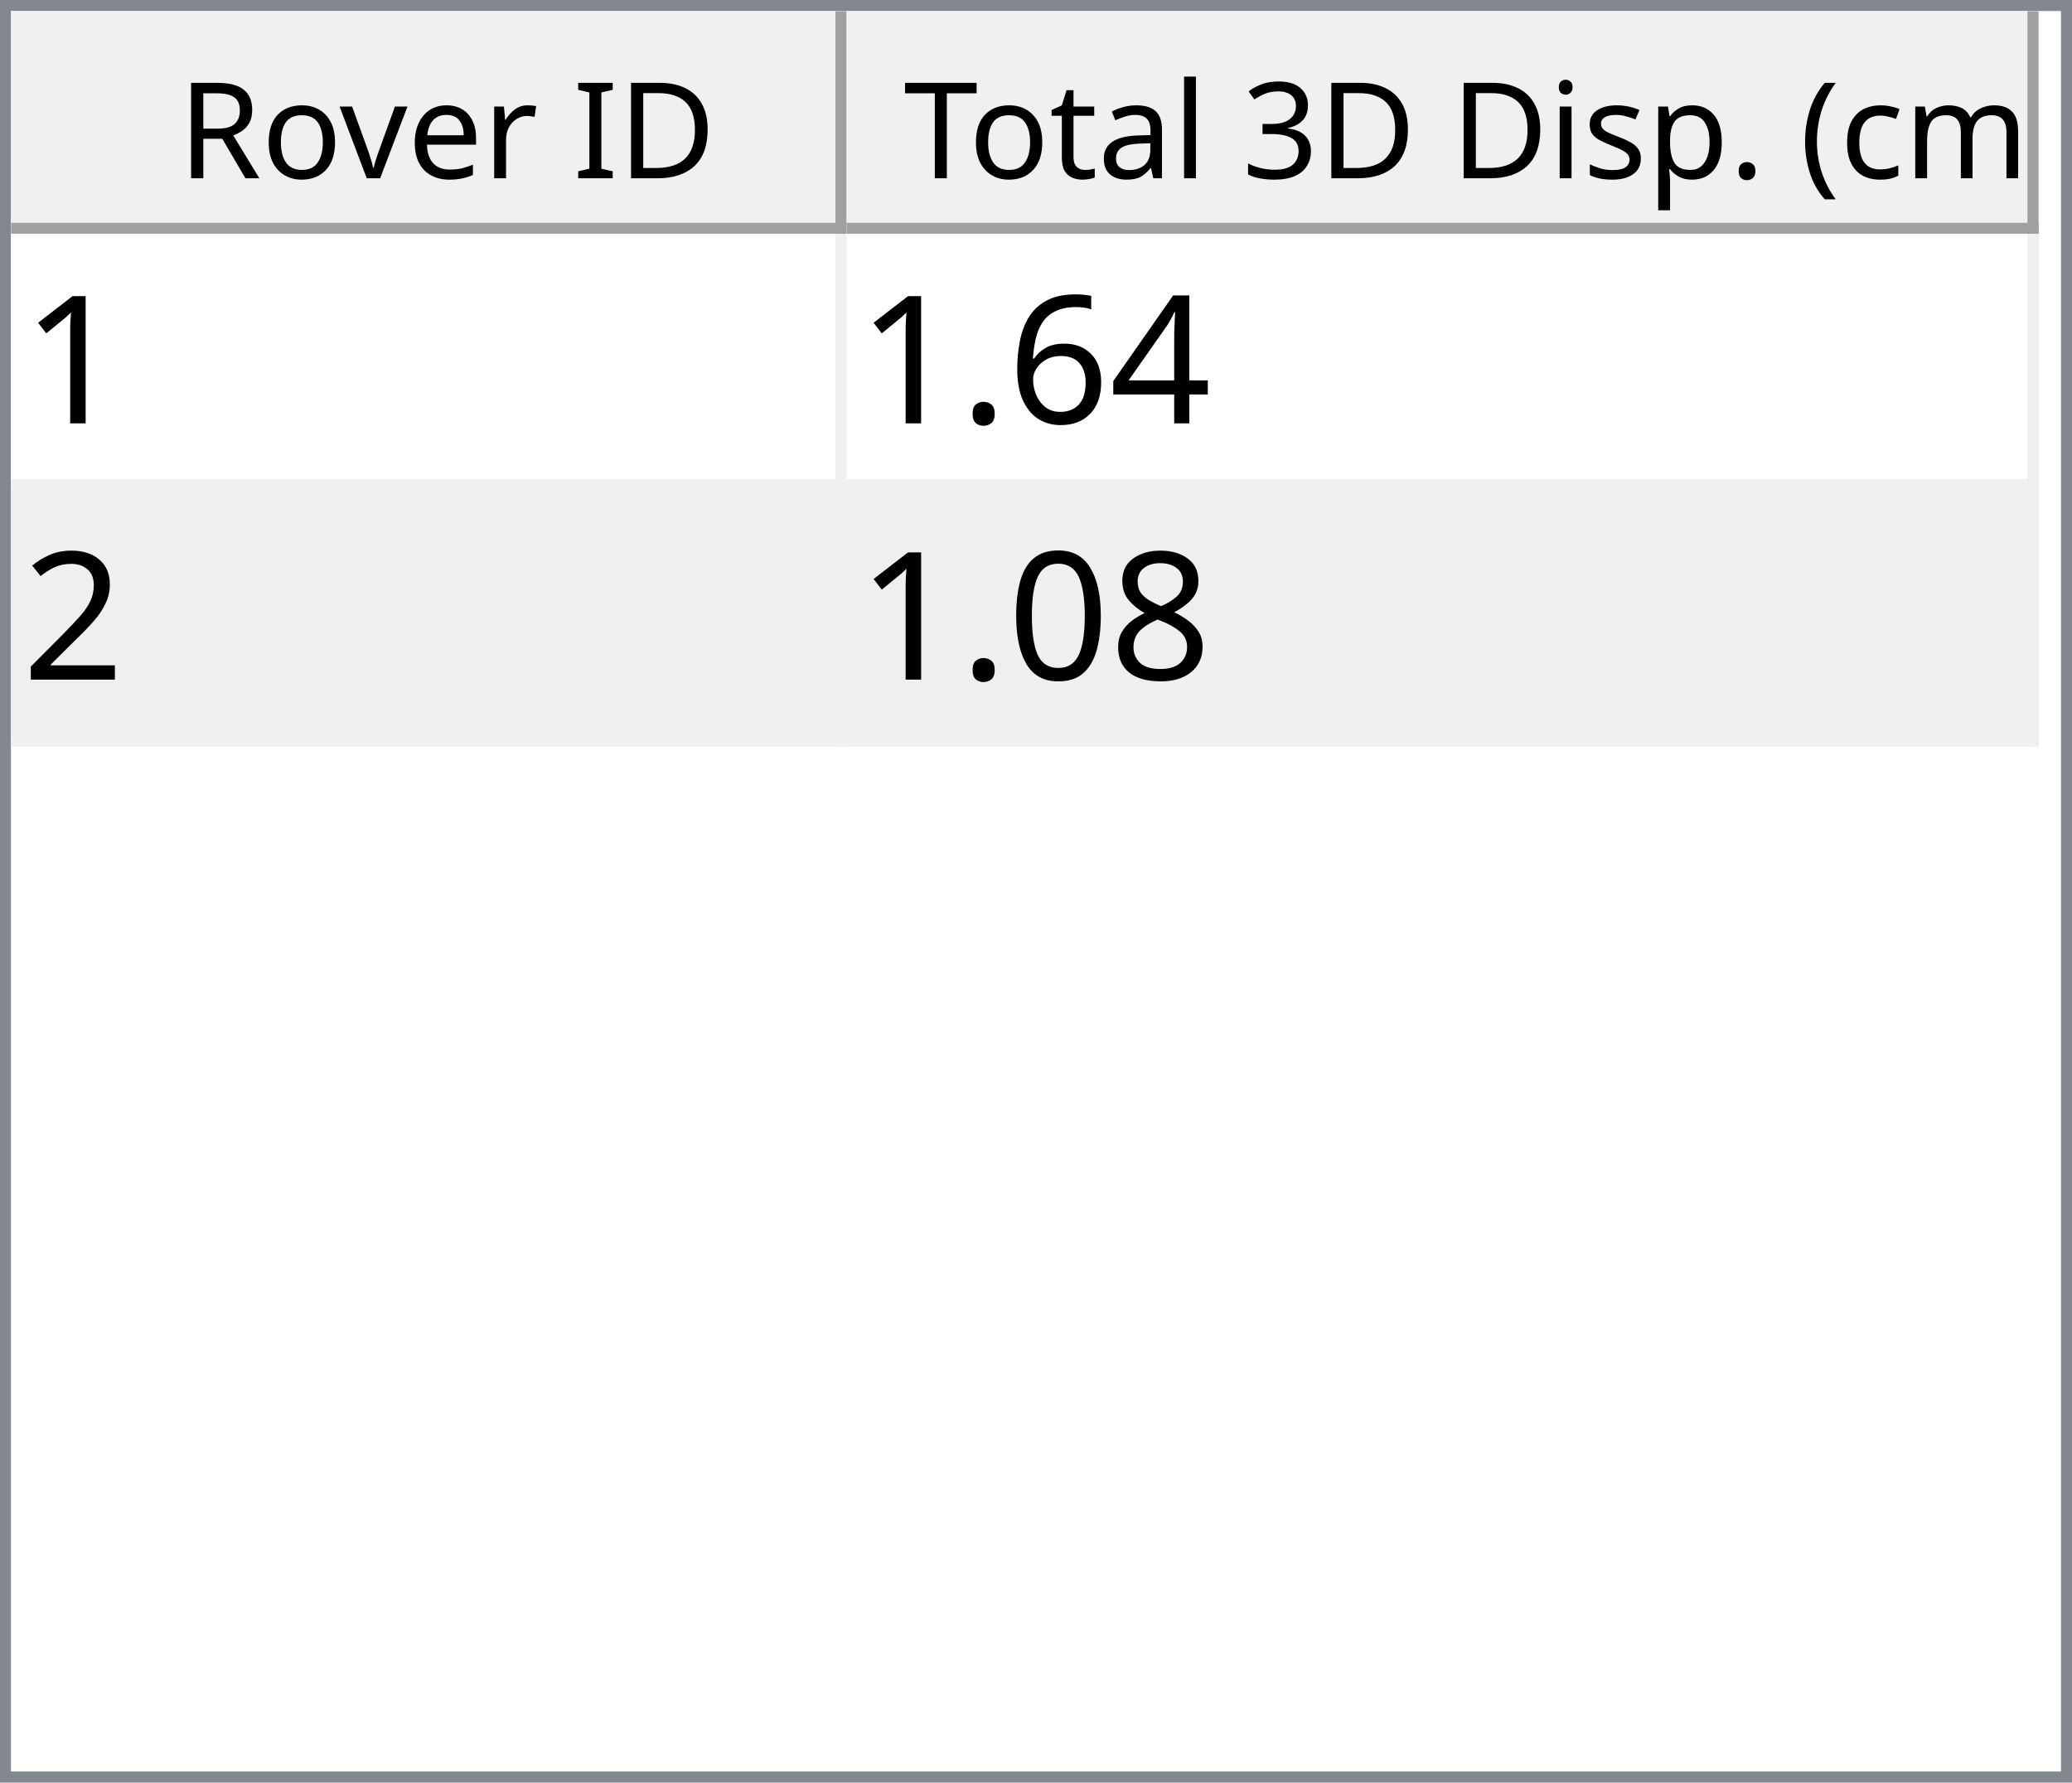
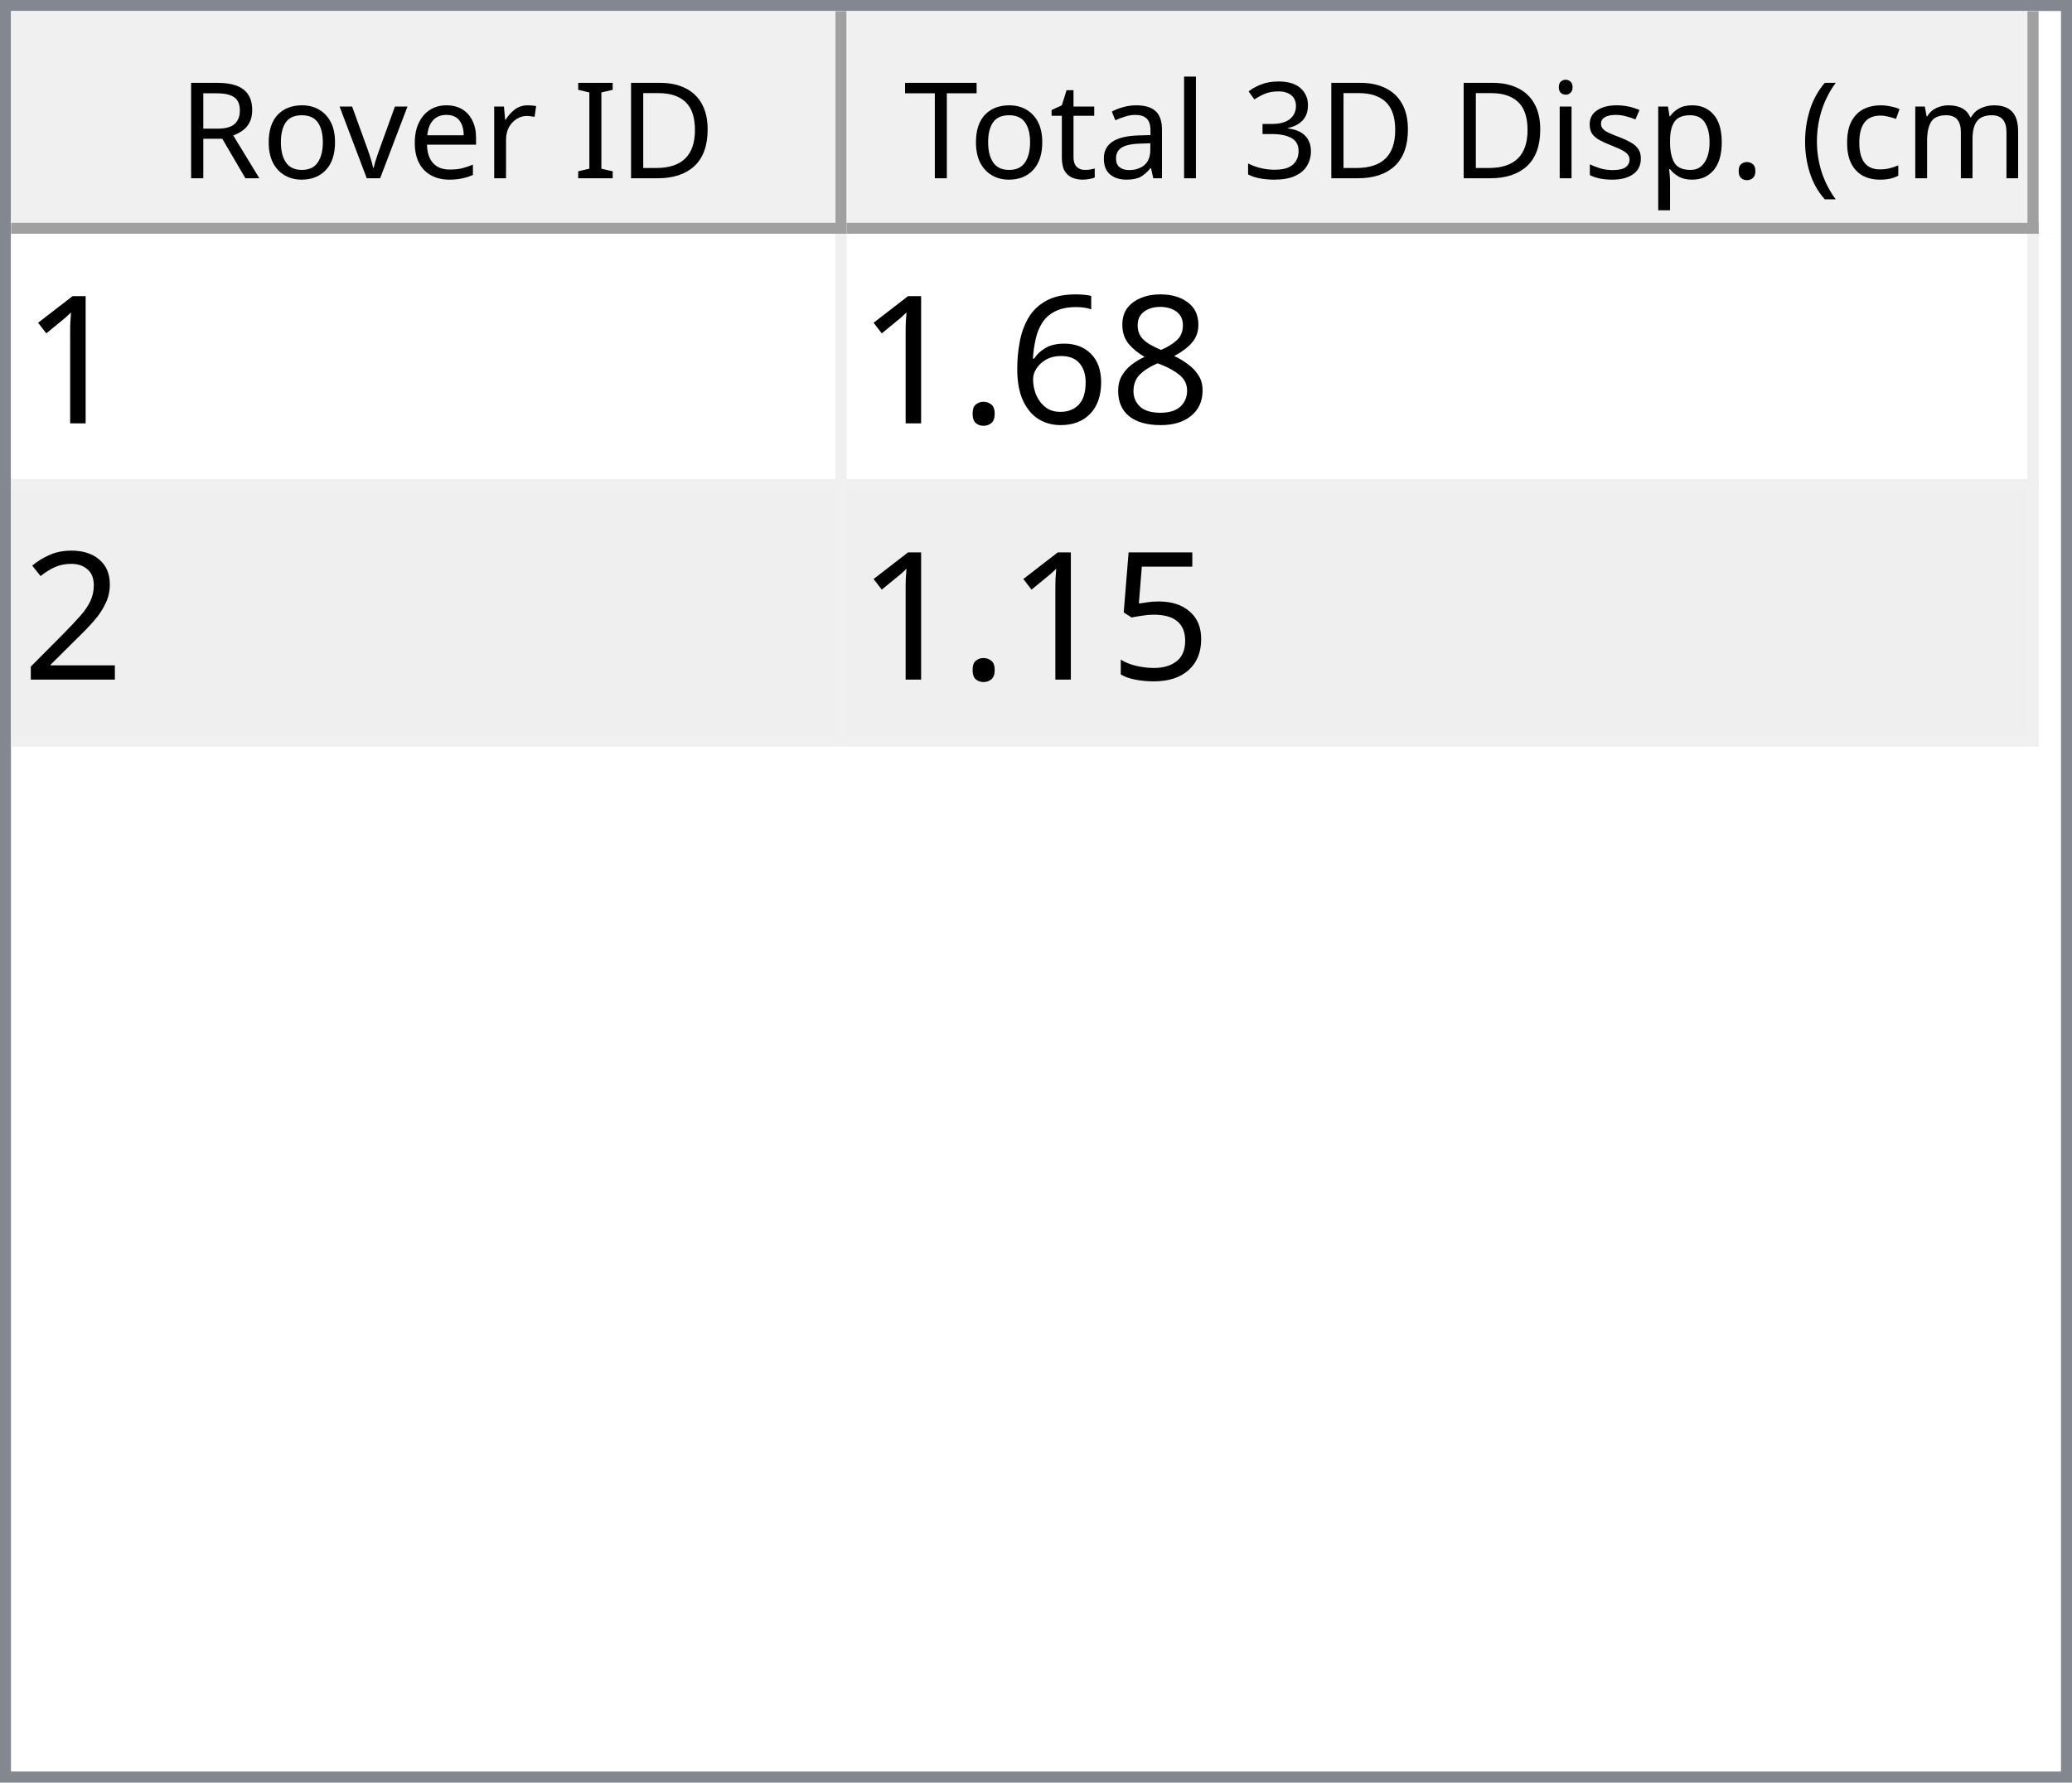
<svg xmlns="http://www.w3.org/2000/svg" style="fill-opacity:1; color-rendering:auto; color-interpolation:auto; text-rendering:auto; stroke:black; stroke-linecap:square; stroke-miterlimit:10; shape-rendering:auto; stroke-opacity:1; fill:black; stroke-dasharray:none; font-weight:normal; stroke-width:1; font-family:'Dialog'; font-style:normal; stroke-linejoin:miter; font-size:12px; stroke-dashoffset:0; image-rendering:auto;" width="186" height="160">
  <defs id="genericDefs" />
  <g>
    <defs id="defs1">
      <clipPath clipPathUnits="userSpaceOnUse" id="clipPath1">
        <path d="M0 0 L186 0 L186 160 L0 160 L0 0 Z" />
      </clipPath>
      <clipPath clipPathUnits="userSpaceOnUse" id="clipPath2">
        <path d="M0 0 L0 160 L186 160 L186 0 Z" />
      </clipPath>
      <clipPath clipPathUnits="userSpaceOnUse" id="clipPath3">
        <path d="M0 0 L0 20 L184 20 L184 0 Z" />
      </clipPath>
      <clipPath clipPathUnits="userSpaceOnUse" id="clipPath4">
        <path d="M0 0 L0 20 L75 20 L75 0 Z" />
      </clipPath>
      <clipPath clipPathUnits="userSpaceOnUse" id="clipPath5">
        <path d="M1 1 L1 19 L74 19 L74 1 Z" />
      </clipPath>
      <clipPath clipPathUnits="userSpaceOnUse" id="clipPath6">
        <path d="M0 0 L0 18 L73 18 L73 0 Z" />
      </clipPath>
      <clipPath clipPathUnits="userSpaceOnUse" id="clipPath7">
        <path d="M-0.5 -0.5 L-0.5 19.5 L74.5 19.5 L74.5 -0.5 Z" />
      </clipPath>
      <clipPath clipPathUnits="userSpaceOnUse" id="clipPath8">
        <path d="M0 0 L0 20 L107 20 L107 0 Z" />
      </clipPath>
      <clipPath clipPathUnits="userSpaceOnUse" id="clipPath9">
        <path d="M1 1 L1 19 L106 19 L106 1 Z" />
      </clipPath>
      <clipPath clipPathUnits="userSpaceOnUse" id="clipPath10">
        <path d="M0 0 L0 18 L105 18 L105 0 Z" />
      </clipPath>
      <clipPath clipPathUnits="userSpaceOnUse" id="clipPath11">
        <path d="M-0.5 -0.5 L-0.5 19.5 L106.5 19.5 L106.5 -0.5 Z" />
      </clipPath>
      <clipPath clipPathUnits="userSpaceOnUse" id="clipPath12">
        <path d="M0 0 L0 138 L184 138 L184 0 Z" />
      </clipPath>
      <clipPath clipPathUnits="userSpaceOnUse" id="clipPath13">
        <path d="M0 0 L0 46 L182 46 L182 0 Z" />
      </clipPath>
      <clipPath clipPathUnits="userSpaceOnUse" id="clipPath14">
        <path d="M-0.5 -0.5 L-0.5 45.5 L181.5 45.5 L181.5 -0.5 Z" />
      </clipPath>
      <clipPath clipPathUnits="userSpaceOnUse" id="clipPath15">
        <path d="M0 0 L0 22 L74 22 L74 0 Z" />
      </clipPath>
      <clipPath clipPathUnits="userSpaceOnUse" id="clipPath16">
        <path d="M0 0 L0 22 L106 22 L106 0 Z" />
      </clipPath>
      <font horiz-adv-x="64.551" id="font1">
        <font-face ascent="107.91" descent="25.098" units-per-em="100" style="font-style:normal; font-family:Segoe UI; font-weight:normal;" />
        <missing-glyph horiz-adv-x="64.551" d="M8.109 0 L8.109 68.266 L56.453 68.266 L56.453 0 L8.109 0 ZM15.328 7.234 L49.219 7.234 L49.219 61.031 L15.328 61.031 L15.328 7.234 Z" />
        <glyph unicode="D" horiz-adv-x="70.117" d="M9.188 0 L9.188 70.016 L28.516 70.016 Q65.531 70.016 65.531 35.891 Q65.531 19.672 55.25 9.836 Q44.969 0 27.734 0 L9.188 0 ZM17.391 62.594 L17.391 7.422 L27.828 7.422 Q41.609 7.422 49.273 14.797 Q56.938 22.172 56.938 35.688 Q56.938 62.594 28.328 62.594 L17.391 62.594 Z" />
        <glyph unicode="I" horiz-adv-x="26.611" d="M17.391 0 L9.188 0 L9.188 70.016 L17.391 70.016 L17.391 0 Z" />
        <glyph unicode=" " horiz-adv-x="27.393" d="" />
        <glyph unicode="r" horiz-adv-x="34.766" d="M34.188 41.891 Q32.078 43.5 28.125 43.5 Q23 43.5 19.555 38.672 Q16.109 33.844 16.109 25.484 L16.109 0 L8.109 0 L8.109 50 L16.109 50 L16.109 39.703 L16.312 39.703 Q18.016 44.969 21.531 47.922 Q25.047 50.875 29.391 50.875 Q32.516 50.875 34.188 50.203 L34.188 41.891 Z" />
        <glyph unicode="e" horiz-adv-x="52.295" d="M48.297 23 L12.984 23 Q13.188 14.656 17.484 10.109 Q21.781 5.562 29.297 5.562 Q37.75 5.562 44.828 11.141 L44.828 3.609 Q38.234 -1.172 27.391 -1.172 Q16.797 -1.172 10.742 5.641 Q4.688 12.453 4.688 24.812 Q4.688 36.469 11.305 43.82 Q17.922 51.172 27.734 51.172 Q37.547 51.172 42.922 44.828 Q48.297 38.484 48.297 27.203 L48.297 23 ZM40.094 29.781 Q40.047 36.719 36.75 40.578 Q33.453 44.438 27.594 44.438 Q21.922 44.438 17.969 40.383 Q14.016 36.328 13.094 29.781 L40.094 29.781 Z" />
        <glyph unicode="v" horiz-adv-x="47.9" d="M47.406 50 L27.484 0 L19.625 0 L0.688 50 L9.469 50 L22.172 13.672 Q23.578 9.672 23.922 6.688 L24.125 6.688 Q24.609 10.453 25.688 13.484 L38.969 50 L47.406 50 Z" />
        <glyph unicode="o" horiz-adv-x="58.594" d="M29 -1.172 Q17.922 -1.172 11.305 5.836 Q4.688 12.844 4.688 24.422 Q4.688 37.016 11.57 44.094 Q18.453 51.172 30.172 51.172 Q41.359 51.172 47.633 44.289 Q53.906 37.406 53.906 25.203 Q53.906 13.234 47.141 6.031 Q40.375 -1.172 29 -1.172 ZM29.594 44.438 Q21.875 44.438 17.383 39.188 Q12.891 33.938 12.891 24.703 Q12.891 15.828 17.43 10.695 Q21.969 5.562 29.594 5.562 Q37.359 5.562 41.531 10.594 Q45.703 15.625 45.703 24.906 Q45.703 34.281 41.531 39.359 Q37.359 44.438 29.594 44.438 Z" />
        <glyph unicode="R" horiz-adv-x="59.814" d="M59.375 0 L49.609 0 L37.891 19.625 Q36.281 22.359 34.766 24.289 Q33.25 26.219 31.664 27.438 Q30.078 28.656 28.25 29.219 Q26.422 29.781 24.125 29.781 L17.391 29.781 L17.391 0 L9.188 0 L9.188 70.016 L30.078 70.016 Q34.672 70.016 38.555 68.867 Q42.438 67.719 45.289 65.375 Q48.141 63.031 49.758 59.547 Q51.375 56.062 51.375 51.375 Q51.375 47.703 50.273 44.656 Q49.172 41.609 47.148 39.211 Q45.125 36.812 42.266 35.133 Q39.406 33.453 35.844 32.516 L35.844 32.328 Q37.594 31.547 38.891 30.547 Q40.188 29.547 41.359 28.18 Q42.531 26.812 43.68 25.078 Q44.828 23.344 46.234 21.047 L59.375 0 ZM17.391 62.594 L17.391 37.203 L28.516 37.203 Q31.594 37.203 34.203 38.133 Q36.812 39.062 38.719 40.797 Q40.625 42.531 41.703 45.047 Q42.781 47.562 42.781 50.688 Q42.781 56.297 39.141 59.445 Q35.5 62.594 28.609 62.594 L17.391 62.594 Z" />
        <glyph unicode=")" horiz-adv-x="30.176" d="M8.297 -15.922 L1.172 -15.922 Q16.406 2.344 16.406 26.812 Q16.406 51.469 1.078 70.016 L8.297 70.016 Q23.531 52.156 23.531 26.703 Q23.531 1.375 8.297 -15.922 Z" />
        <glyph unicode="m" horiz-adv-x="86.133" d="M79.109 0 L71.094 0 L71.094 28.719 Q71.094 37.016 68.531 40.727 Q65.969 44.438 59.906 44.438 Q54.781 44.438 51.195 39.75 Q47.609 35.062 47.609 28.516 L47.609 0 L39.594 0 L39.594 29.688 Q39.594 44.438 28.219 44.438 Q22.953 44.438 19.531 40.016 Q16.109 35.594 16.109 28.516 L16.109 0 L8.109 0 L8.109 50 L16.109 50 L16.109 42.094 L16.312 42.094 Q21.625 51.172 31.844 51.172 Q36.969 51.172 40.773 48.312 Q44.578 45.453 46 40.828 Q51.562 51.172 62.594 51.172 Q79.109 51.172 79.109 30.812 L79.109 0 Z" />
        <glyph unicode="c" horiz-adv-x="46.191" d="M42.188 2.297 Q36.422 -1.172 28.516 -1.172 Q17.828 -1.172 11.258 5.789 Q4.688 12.75 4.688 23.828 Q4.688 36.188 11.766 43.68 Q18.844 51.172 30.672 51.172 Q37.25 51.172 42.281 48.734 L42.281 40.531 Q36.719 44.438 30.375 44.438 Q22.703 44.438 17.797 38.945 Q12.891 33.453 12.891 24.516 Q12.891 15.719 17.508 10.641 Q22.125 5.562 29.891 5.562 Q36.422 5.562 42.188 9.906 L42.188 2.297 Z" />
        <glyph unicode="(" horiz-adv-x="30.176" d="M29.109 -15.922 L21.969 -15.922 Q6.844 1.375 6.844 26.703 Q6.844 52.156 21.969 70.016 L29.203 70.016 Q13.875 51.469 13.875 26.812 Q13.875 2.344 29.109 -15.922 Z" />
        <glyph unicode="." horiz-adv-x="21.68" d="M10.891 -1.078 Q8.641 -1.078 7.055 0.539 Q5.469 2.156 5.469 4.391 Q5.469 6.641 7.055 8.273 Q8.641 9.906 10.891 9.906 Q13.188 9.906 14.797 8.273 Q16.406 6.641 16.406 4.391 Q16.406 2.156 14.797 0.539 Q13.188 -1.078 10.891 -1.078 Z" />
        <glyph unicode="p" horiz-adv-x="58.789" d="M16.312 7.234 L16.109 7.234 L16.109 -23 L8.109 -23 L8.109 50 L16.109 50 L16.109 41.219 L16.312 41.219 Q22.219 51.172 33.594 51.172 Q43.266 51.172 48.688 44.461 Q54.109 37.75 54.109 26.469 Q54.109 13.922 48 6.375 Q41.891 -1.172 31.297 -1.172 Q21.578 -1.172 16.312 7.234 ZM16.109 27.391 L16.109 20.406 Q16.109 14.203 20.141 9.883 Q24.172 5.562 30.375 5.562 Q37.641 5.562 41.773 11.133 Q45.906 16.703 45.906 26.609 Q45.906 34.969 42.047 39.703 Q38.188 44.438 31.594 44.438 Q24.609 44.438 20.359 39.578 Q16.109 34.719 16.109 27.391 Z" />
        <glyph unicode="s" horiz-adv-x="42.432" d="M5.078 1.812 L5.078 10.406 Q11.625 5.562 19.484 5.562 Q30.031 5.562 30.031 12.594 Q30.031 14.594 29.125 15.992 Q28.219 17.391 26.68 18.461 Q25.141 19.531 23.07 20.383 Q21 21.234 18.609 22.172 Q15.281 23.484 12.766 24.828 Q10.25 26.172 8.57 27.859 Q6.891 29.547 6.031 31.695 Q5.172 33.844 5.172 36.719 Q5.172 40.234 6.789 42.945 Q8.406 45.656 11.086 47.484 Q13.766 49.312 17.211 50.242 Q20.656 51.172 24.312 51.172 Q30.812 51.172 35.938 48.922 L35.938 40.828 Q30.422 44.438 23.25 44.438 Q21 44.438 19.195 43.922 Q17.391 43.406 16.094 42.477 Q14.797 41.547 14.086 40.258 Q13.375 38.969 13.375 37.406 Q13.375 35.453 14.086 34.133 Q14.797 32.812 16.164 31.789 Q17.531 30.766 19.484 29.938 Q21.438 29.109 23.922 28.125 Q27.25 26.859 29.883 25.516 Q32.516 24.172 34.375 22.484 Q36.234 20.797 37.234 18.602 Q38.234 16.406 38.234 13.375 Q38.234 9.672 36.602 6.938 Q34.969 4.203 32.234 2.398 Q29.5 0.594 25.93 -0.289 Q22.359 -1.172 18.453 -1.172 Q10.75 -1.172 5.078 1.812 Z" />
        <glyph unicode="i" horiz-adv-x="24.219" d="M12.203 62.703 Q10.062 62.703 8.547 64.164 Q7.031 65.625 7.031 67.875 Q7.031 70.125 8.547 71.609 Q10.062 73.094 12.203 73.094 Q14.406 73.094 15.945 71.609 Q17.484 70.125 17.484 67.875 Q17.484 65.719 15.945 64.211 Q14.406 62.703 12.203 62.703 ZM16.109 0 L8.109 0 L8.109 50 L16.109 50 L16.109 0 Z" />
        <glyph unicode="3" horiz-adv-x="53.906" d="M46.531 19.828 Q46.531 15.094 44.75 11.211 Q42.969 7.328 39.719 4.57 Q36.469 1.812 31.93 0.297 Q27.391 -1.219 21.922 -1.219 Q11.922 -1.219 6 2.594 L6 11.188 Q13.094 5.609 22.219 5.609 Q25.875 5.609 28.828 6.539 Q31.781 7.469 33.906 9.227 Q36.031 10.984 37.18 13.477 Q38.328 15.969 38.328 19.094 Q38.328 32.812 18.797 32.812 L12.984 32.812 L12.984 39.594 L18.5 39.594 Q35.797 39.594 35.797 52.484 Q35.797 64.406 22.609 64.406 Q15.188 64.406 8.688 59.422 L8.688 67.188 Q15.375 71.188 24.609 71.188 Q29 71.188 32.57 69.969 Q36.141 68.75 38.68 66.555 Q41.219 64.359 42.609 61.281 Q44 58.203 44 54.5 Q44 40.672 30.031 36.719 L30.031 36.531 Q33.594 36.141 36.625 34.797 Q39.656 33.453 41.852 31.305 Q44.047 29.156 45.289 26.25 Q46.531 23.344 46.531 19.828 Z" />
        <glyph unicode="l" horiz-adv-x="24.219" d="M16.109 0 L8.109 0 L8.109 74.031 L16.109 74.031 L16.109 0 Z" />
        <glyph unicode="a" horiz-adv-x="50.879" d="M43.891 0 L35.891 0 L35.891 7.812 L35.688 7.812 Q30.469 -1.172 20.312 -1.172 Q12.844 -1.172 8.617 2.781 Q4.391 6.734 4.391 13.281 Q4.391 27.297 20.906 29.594 L35.891 31.688 Q35.891 44.438 25.594 44.438 Q16.547 44.438 9.281 38.281 L9.281 46.484 Q16.656 51.172 26.266 51.172 Q43.891 51.172 43.891 32.516 L43.891 0 ZM35.891 25.297 L23.828 23.641 Q18.266 22.859 15.43 20.875 Q12.594 18.891 12.594 13.875 Q12.594 10.203 15.211 7.883 Q17.828 5.562 22.172 5.562 Q28.125 5.562 32.008 9.742 Q35.891 13.922 35.891 20.312 L35.891 25.297 Z" />
        <glyph unicode="t" horiz-adv-x="33.887" d="M31.297 0.484 Q28.469 -1.078 23.828 -1.078 Q10.688 -1.078 10.688 13.578 L10.688 43.172 L2.094 43.172 L2.094 50 L10.688 50 L10.688 62.203 L18.703 64.797 L18.703 50 L31.297 50 L31.297 43.172 L18.703 43.172 L18.703 14.984 Q18.703 9.969 20.414 7.82 Q22.125 5.672 26.078 5.672 Q29.109 5.672 31.297 7.328 L31.297 0.484 Z" />
        <glyph unicode="T" horiz-adv-x="52.393" d="M50.594 62.594 L30.375 62.594 L30.375 0 L22.172 0 L22.172 62.594 L2 62.594 L2 70.016 L50.594 70.016 L50.594 62.594 Z" />
      </font>
      <font horiz-adv-x="75.0" id="font2">
        <font-face ascent="100.537" descent="21.973" units-per-em="100" style="font-style:normal; font-family:sans-serif; font-weight:normal;" />
        <missing-glyph horiz-adv-x="75.0" d="M12.5 0 L12.5 62.5 L62.5 62.5 L62.5 0 L12.5 0 ZM14.062 1.562 L60.938 1.562 L60.938 60.938 L14.062 60.938 L14.062 1.562 Z" />
        <glyph unicode="1" horiz-adv-x="55.615" d="M37.25 0 L28.469 0 L28.469 56 Q25.297 52.984 20.141 49.953 Q14.984 46.922 10.891 45.406 L10.891 53.906 Q18.266 57.375 23.781 62.305 Q29.297 67.234 31.594 71.875 L37.25 71.875 L37.25 0 Z" />
-         <glyph unicode="4" horiz-adv-x="55.615" d="M32.328 0 L32.328 17.141 L1.266 17.141 L1.266 25.203 L33.938 71.578 L41.109 71.578 L41.109 25.203 L50.781 25.203 L50.781 17.141 L41.109 17.141 L41.109 0 L32.328 0 ZM32.328 25.203 L32.328 57.469 L9.906 25.203 L32.328 25.203 Z" />
+         <glyph unicode="8" horiz-adv-x="55.615" d="M17.672 38.812 Q12.203 40.828 9.57 44.539 Q6.938 48.25 6.938 53.422 Q6.938 61.234 12.555 66.555 Q18.172 71.875 27.484 71.875 Q36.859 71.875 42.578 66.43 Q48.297 60.984 48.297 53.172 Q48.297 48.188 45.68 44.508 Q43.062 40.828 37.75 38.812 Q44.344 36.672 47.781 31.883 Q51.219 27.094 51.219 20.453 Q51.219 11.281 44.727 5.031 Q38.234 -1.219 27.641 -1.219 Q17.047 -1.219 10.547 5.055 Q4.047 11.328 4.047 20.703 Q4.047 27.688 7.594 32.398 Q11.141 37.109 17.672 38.812 ZM15.922 53.719 Q15.922 48.641 19.195 45.414 Q22.469 42.188 27.688 42.188 Q32.766 42.188 36.016 45.383 Q39.266 48.578 39.266 53.219 Q39.266 58.062 35.914 61.359 Q32.562 64.656 27.594 64.656 Q22.562 64.656 19.242 61.43 Q15.922 58.203 15.922 53.719 ZM13.094 20.656 Q13.094 16.891 14.875 13.375 Q16.656 9.859 20.172 7.93 Q23.688 6 27.734 6 Q34.031 6 38.133 10.055 Q42.234 14.109 42.234 20.359 Q42.234 26.703 38.016 30.859 Q33.797 35.016 27.438 35.016 Q21.234 35.016 17.164 30.914 Q13.094 26.812 13.094 20.656 Z" />
        <glyph unicode="6" horiz-adv-x="55.615" d="M49.75 54.047 L41.016 53.375 Q39.844 58.547 37.703 60.891 Q34.125 64.656 28.906 64.656 Q24.703 64.656 21.531 62.312 Q17.391 59.281 14.992 53.469 Q12.594 47.656 12.5 36.922 Q15.672 41.75 20.266 44.094 Q24.859 46.438 29.891 46.438 Q38.672 46.438 44.852 39.969 Q51.031 33.5 51.031 23.25 Q51.031 16.5 48.125 10.719 Q45.219 4.938 40.141 1.859 Q35.062 -1.219 28.609 -1.219 Q17.625 -1.219 10.695 6.859 Q3.766 14.938 3.766 33.5 Q3.766 54.25 11.422 63.672 Q18.109 71.875 29.438 71.875 Q37.891 71.875 43.289 67.141 Q48.688 62.406 49.75 54.047 ZM13.875 23.188 Q13.875 18.656 15.797 14.508 Q17.719 10.359 21.188 8.18 Q24.656 6 28.469 6 Q34.031 6 38.039 10.492 Q42.047 14.984 42.047 22.703 Q42.047 30.125 38.086 34.398 Q34.125 38.672 28.125 38.672 Q22.172 38.672 18.023 34.398 Q13.875 30.125 13.875 23.188 Z" />
        <glyph unicode="." horiz-adv-x="27.783" d="M9.078 0 L9.078 10.016 L19.094 10.016 L19.094 0 L9.078 0 Z" />
        <glyph unicode="2" horiz-adv-x="55.615" d="M50.344 8.453 L50.344 0 L3.031 0 Q2.938 3.172 4.047 6.109 Q5.859 10.938 9.836 15.625 Q13.812 20.312 21.344 26.469 Q33.016 36.031 37.117 41.625 Q41.219 47.219 41.219 52.203 Q41.219 57.422 37.477 61.008 Q33.734 64.594 27.734 64.594 Q21.391 64.594 17.578 60.789 Q13.766 56.984 13.719 50.25 L4.688 51.172 Q5.609 61.281 11.664 66.578 Q17.719 71.875 27.938 71.875 Q38.234 71.875 44.242 66.164 Q50.25 60.453 50.25 52 Q50.25 47.703 48.492 43.555 Q46.734 39.406 42.656 34.812 Q38.578 30.219 29.109 22.219 Q21.188 15.578 18.945 13.211 Q16.703 10.844 15.234 8.453 L50.344 8.453 Z" />
-         <glyph unicode="8" horiz-adv-x="55.615" d="M17.672 38.812 Q12.203 40.828 9.57 44.539 Q6.938 48.25 6.938 53.422 Q6.938 61.234 12.555 66.555 Q18.172 71.875 27.484 71.875 Q36.859 71.875 42.578 66.43 Q48.297 60.984 48.297 53.172 Q48.297 48.188 45.68 44.508 Q43.062 40.828 37.75 38.812 Q44.344 36.672 47.781 31.883 Q51.219 27.094 51.219 20.453 Q51.219 11.281 44.727 5.031 Q38.234 -1.219 27.641 -1.219 Q17.047 -1.219 10.547 5.055 Q4.047 11.328 4.047 20.703 Q4.047 27.688 7.594 32.398 Q11.141 37.109 17.672 38.812 ZM15.922 53.719 Q15.922 48.641 19.195 45.414 Q22.469 42.188 27.688 42.188 Q32.766 42.188 36.016 45.383 Q39.266 48.578 39.266 53.219 Q39.266 58.062 35.914 61.359 Q32.562 64.656 27.594 64.656 Q22.562 64.656 19.242 61.43 Q15.922 58.203 15.922 53.719 ZM13.094 20.656 Q13.094 16.891 14.875 13.375 Q16.656 9.859 20.172 7.93 Q23.688 6 27.734 6 Q34.031 6 38.133 10.055 Q42.234 14.109 42.234 20.359 Q42.234 26.703 38.016 30.859 Q33.797 35.016 27.438 35.016 Q21.234 35.016 17.164 30.914 Q13.094 26.812 13.094 20.656 Z" />
-         <glyph unicode="0" horiz-adv-x="55.615" d="M4.156 35.297 Q4.156 48 6.766 55.742 Q9.375 63.484 14.523 67.68 Q19.672 71.875 27.484 71.875 Q33.25 71.875 37.594 69.555 Q41.938 67.234 44.773 62.867 Q47.609 58.5 49.219 52.227 Q50.828 45.953 50.828 35.297 Q50.828 22.703 48.242 14.969 Q45.656 7.234 40.508 3.008 Q35.359 -1.219 27.484 -1.219 Q17.141 -1.219 11.234 6.203 Q4.156 15.141 4.156 35.297 ZM13.188 35.297 Q13.188 17.672 17.312 11.836 Q21.438 6 27.484 6 Q33.547 6 37.672 11.859 Q41.797 17.719 41.797 35.297 Q41.797 52.984 37.672 58.789 Q33.547 64.594 27.391 64.594 Q21.344 64.594 17.719 59.469 Q13.188 52.938 13.188 35.297 Z" />
+         <glyph unicode="5" horiz-adv-x="55.615" d="M4.156 18.75 L13.375 19.531 Q14.406 12.797 18.141 9.398 Q21.875 6 27.156 6 Q33.5 6 37.891 10.789 Q42.281 15.578 42.281 23.484 Q42.281 31 38.062 35.352 Q33.844 39.703 27 39.703 Q22.75 39.703 19.336 37.773 Q15.922 35.844 13.969 32.766 L5.719 33.844 L12.641 70.609 L48.25 70.609 L48.25 62.203 L19.672 62.203 L15.828 42.969 Q22.266 47.469 29.344 47.469 Q38.719 47.469 45.164 40.969 Q51.609 34.469 51.609 24.266 Q51.609 14.547 45.953 7.469 Q39.062 -1.219 27.156 -1.219 Q17.391 -1.219 11.211 4.25 Q5.031 9.719 4.156 18.75 Z" />
      </font>
    </defs>
    <g style="fill:white; stroke:white;">
      <rect x="0" y="0" width="186" style="clip-path:url(#clipPath1); stroke:none;" height="160" />
    </g>
    <g style="fill:white; text-rendering:optimizeSpeed; color-rendering:optimizeSpeed; image-rendering:optimizeSpeed; shape-rendering:crispEdges; stroke:white; color-interpolation:sRGB;">
      <rect x="0" width="186" height="160" y="0" style="stroke:none;" />
      <path style="stroke:none;" d="M0 160 L186 160 L186 0 L0 0 Z" />
    </g>
    <g style="fill:rgb(240,240,240); font-family:'Segoe UI'; stroke:rgb(240,240,240);">
      <rect x="0" y="0" width="186" style="clip-path:url(#clipPath2); stroke:none;" height="160" />
    </g>
    <g style="fill:rgb(130,135,144); font-family:'Segoe UI'; stroke:rgb(130,135,144);">
      <path d="M0 0 L186 0 L186 160 L0 160 L0 0 ZM1 1 L185 1 L185 159 L1 159 L1 1 Z" style="fill-rule:evenodd; clip-path:url(#clipPath2); stroke:none;" />
    </g>
    <g style="fill:white; font-family:'Segoe UI'; stroke:white;" transform="translate(1,1)">
      <rect x="0" y="0" width="184" style="clip-path:url(#clipPath3); stroke:none;" height="20" />
    </g>
    <g style="fill:rgb(240,240,240); font-family:'Segoe UI'; stroke:rgb(240,240,240);" transform="translate(1,1)">
      <rect x="0" y="0" width="75" style="clip-path:url(#clipPath4); stroke:none;" height="20" />
    </g>
    <g style="font-family:'Segoe UI';" transform="translate(2,2)">
      <text x="14" xml:space="preserve" y="14" style="clip-path:url(#clipPath6); stroke:none;">Rover ID</text>
    </g>
    <g style="fill:rgb(160,160,160); font-family:'Segoe UI'; stroke:rgb(160,160,160); stroke-linejoin:bevel;" transform="translate(1.5,1.5)">
      <line x1="74" x2="74" y1="0" style="fill:none; clip-path:url(#clipPath7);" y2="19" />
    </g>
    <g style="fill:rgb(160,160,160); font-family:'Segoe UI'; stroke:rgb(160,160,160); stroke-linejoin:bevel;" transform="matrix(1,0,0,1,1,1) translate(0.5,0.5)">
      <line x1="0" x2="74" y1="19" style="fill:none; clip-path:url(#clipPath7);" y2="19" />
    </g>
    <g style="fill:rgb(240,240,240); font-family:'Segoe UI'; stroke:rgb(240,240,240);" transform="translate(76,1)">
      <rect x="0" y="0" width="107" style="clip-path:url(#clipPath8); stroke:none;" height="20" />
    </g>
    <g style="font-family:'Segoe UI';" transform="translate(77,2)">
      <text x="1" xml:space="preserve" y="14" style="clip-path:url(#clipPath10); stroke:none;"> Total 3D Disp. (cm)</text>
    </g>
    <g style="fill:rgb(160,160,160); font-family:'Segoe UI'; stroke:rgb(160,160,160); stroke-linejoin:bevel;" transform="translate(76.5,1.5)">
      <line x1="106" x2="106" y1="0" style="fill:none; clip-path:url(#clipPath11);" y2="19" />
    </g>
    <g style="fill:rgb(160,160,160); font-family:'Segoe UI'; stroke:rgb(160,160,160); stroke-linejoin:bevel;" transform="matrix(1,0,0,1,76,1) translate(0.5,0.5)">
      <line x1="0" x2="106" y1="19" style="fill:none; clip-path:url(#clipPath11);" y2="19" />
    </g>
    <g style="fill:white; font-family:'Segoe UI'; stroke:white;" transform="translate(1,21)">
      <rect x="0" y="0" width="184" style="clip-path:url(#clipPath12); stroke:none;" height="138" />
    </g>
    <g style="fill:rgb(240,240,240); font-size:16px; font-family:sans-serif; stroke:rgb(240,240,240);" transform="translate(1,21)">
      <rect x="0" y="0" width="182" style="clip-path:url(#clipPath13); stroke:none;" height="46" />
      <line transform="translate(0.5,0.5)" x1="0" x2="181" y1="22" style="clip-path:url(#clipPath14); fill:none; stroke-linejoin:bevel;" y2="22" />
    </g>
    <g transform="matrix(1,0,0,1,1,21) translate(0.5,0.5)" style="fill:rgb(240,240,240); font-size:16px; font-family:sans-serif; stroke:rgb(240,240,240); stroke-linejoin:bevel;">
      <line x1="0" x2="181" y1="45" style="fill:none; clip-path:url(#clipPath14);" y2="45" />
    </g>
    <g transform="matrix(1,0,0,1,1,21) translate(0.5,0.5)" style="fill:rgb(240,240,240); font-size:16px; font-family:sans-serif; stroke:rgb(240,240,240); stroke-linejoin:bevel;">
      <line x1="74" x2="74" y1="0" style="fill:none; clip-path:url(#clipPath14);" y2="45" />
    </g>
    <g transform="matrix(1,0,0,1,1,21) translate(0.5,0.5)" style="fill:rgb(240,240,240); font-size:16px; font-family:sans-serif; stroke:rgb(240,240,240); stroke-linejoin:bevel;">
      <line x1="181" x2="181" y1="0" style="fill:none; clip-path:url(#clipPath14);" y2="45" />
    </g>
    <g style="fill:white; font-size:16px; font-family:sans-serif; stroke:white;" transform="matrix(1,0,0,1,1,21)">
      <rect x="0" y="0" width="74" style="clip-path:url(#clipPath15); stroke:none;" height="22" />
      <text x="1" y="17" style="fill:black; clip-path:url(#clipPath15); stroke:none;" xml:space="preserve">1</text>
    </g>
    <g style="fill:white; font-size:16px; font-family:sans-serif; stroke:white;" transform="matrix(1,0,0,1,1,21) translate(75,0)">
      <rect x="0" y="0" width="106" style="clip-path:url(#clipPath16); stroke:none;" height="22" />
-       <text x="1" y="17" style="fill:black; clip-path:url(#clipPath16); stroke:none;" xml:space="preserve">1.64</text>
+       <text x="1" y="17" style="fill:black; clip-path:url(#clipPath16); stroke:none;" xml:space="preserve">1.68</text>
    </g>
    <g style="fill:rgb(239,239,239); font-size:16px; font-family:sans-serif; stroke:rgb(239,239,239);" transform="matrix(1,0,0,1,1,21) translate(0,23)">
      <rect x="0" y="0" width="74" style="clip-path:url(#clipPath15); stroke:none;" height="22" />
      <text x="1" y="17" style="fill:black; clip-path:url(#clipPath15); stroke:none;" xml:space="preserve">2</text>
    </g>
    <g style="fill:rgb(239,239,239); font-size:16px; font-family:sans-serif; stroke:rgb(239,239,239);" transform="matrix(1,0,0,1,1,21) translate(75,23)">
      <rect x="0" y="0" width="106" style="clip-path:url(#clipPath16); stroke:none;" height="22" />
-       <text x="1" y="17" style="fill:black; clip-path:url(#clipPath16); stroke:none;" xml:space="preserve">1.08</text>
+       <text x="1" y="17" style="fill:black; clip-path:url(#clipPath16); stroke:none;" xml:space="preserve">1.15</text>
    </g>
  </g>
</svg>
